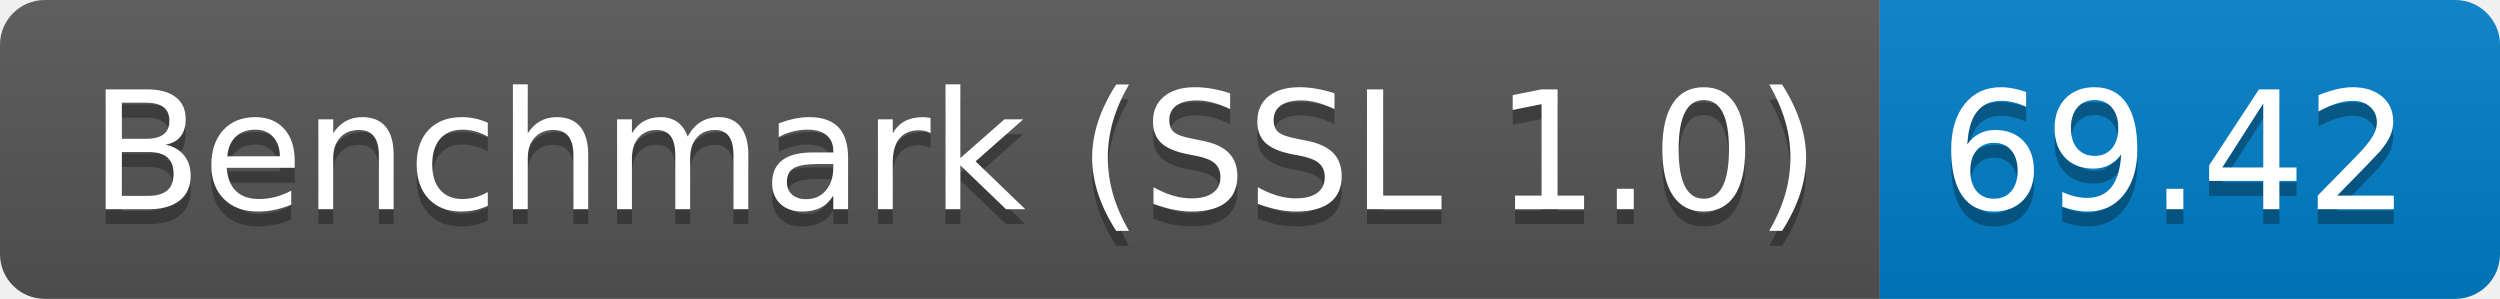
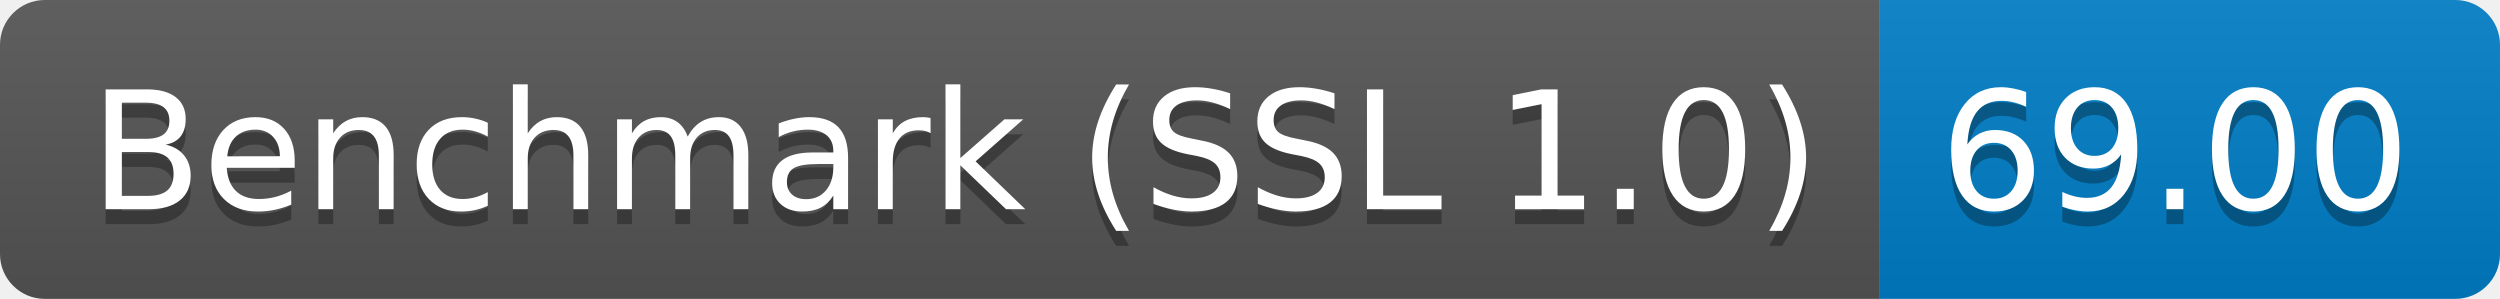
<svg xmlns="http://www.w3.org/2000/svg" height="20" width="167.3">
  <linearGradient id="smooth" x2="0" y2="100%">
    <stop offset="0" stop-color="#bbb" stop-opacity=".1" />
    <stop offset="1" stop-opacity=".1" />
  </linearGradient>
  <clipPath id="round">
    <rect fill="#fff" height="20" rx="3" width="167.3" />
  </clipPath>
  <g clip-path="url(#round)">
    <rect fill="#555" height="20" width="125.8" />
    <rect fill="#007ec6" height="20" width="41.5" x="125.8" />
    <rect fill="url(#smooth)" height="20" width="167.3" />
  </g>
  <g fill="#fff" font-family="DejaVu Sans,Verdana,Geneva,sans-serif" font-size="110" text-anchor="middle">
    <text fill="#010101" fill-opacity=".3" lengthAdjust="spacing" textLength="1158.0" transform="scale(0.1)" x="639.0" y="150">Benchmark (SSL 1.0)</text>
    <text lengthAdjust="spacing" textLength="1158.0" transform="scale(0.1)" x="639.0" y="140">Benchmark (SSL 1.0)</text>
-     <text fill="#010101" fill-opacity=".3" lengthAdjust="spacing" textLength="315.0" transform="scale(0.1)" x="1455.5" y="150">69.42</text>
-     <text lengthAdjust="spacing" textLength="315.0" transform="scale(0.1)" x="1455.5" y="140">69.42</text>
+     <text fill="#010101" fill-opacity=".3" lengthAdjust="spacing" textLength="315.0" transform="scale(0.1)" x="1455.5" y="150">69.00</text>
+     <text lengthAdjust="spacing" textLength="315.0" transform="scale(0.1)" x="1455.5" y="140">69.00</text>
  </g>
</svg>
